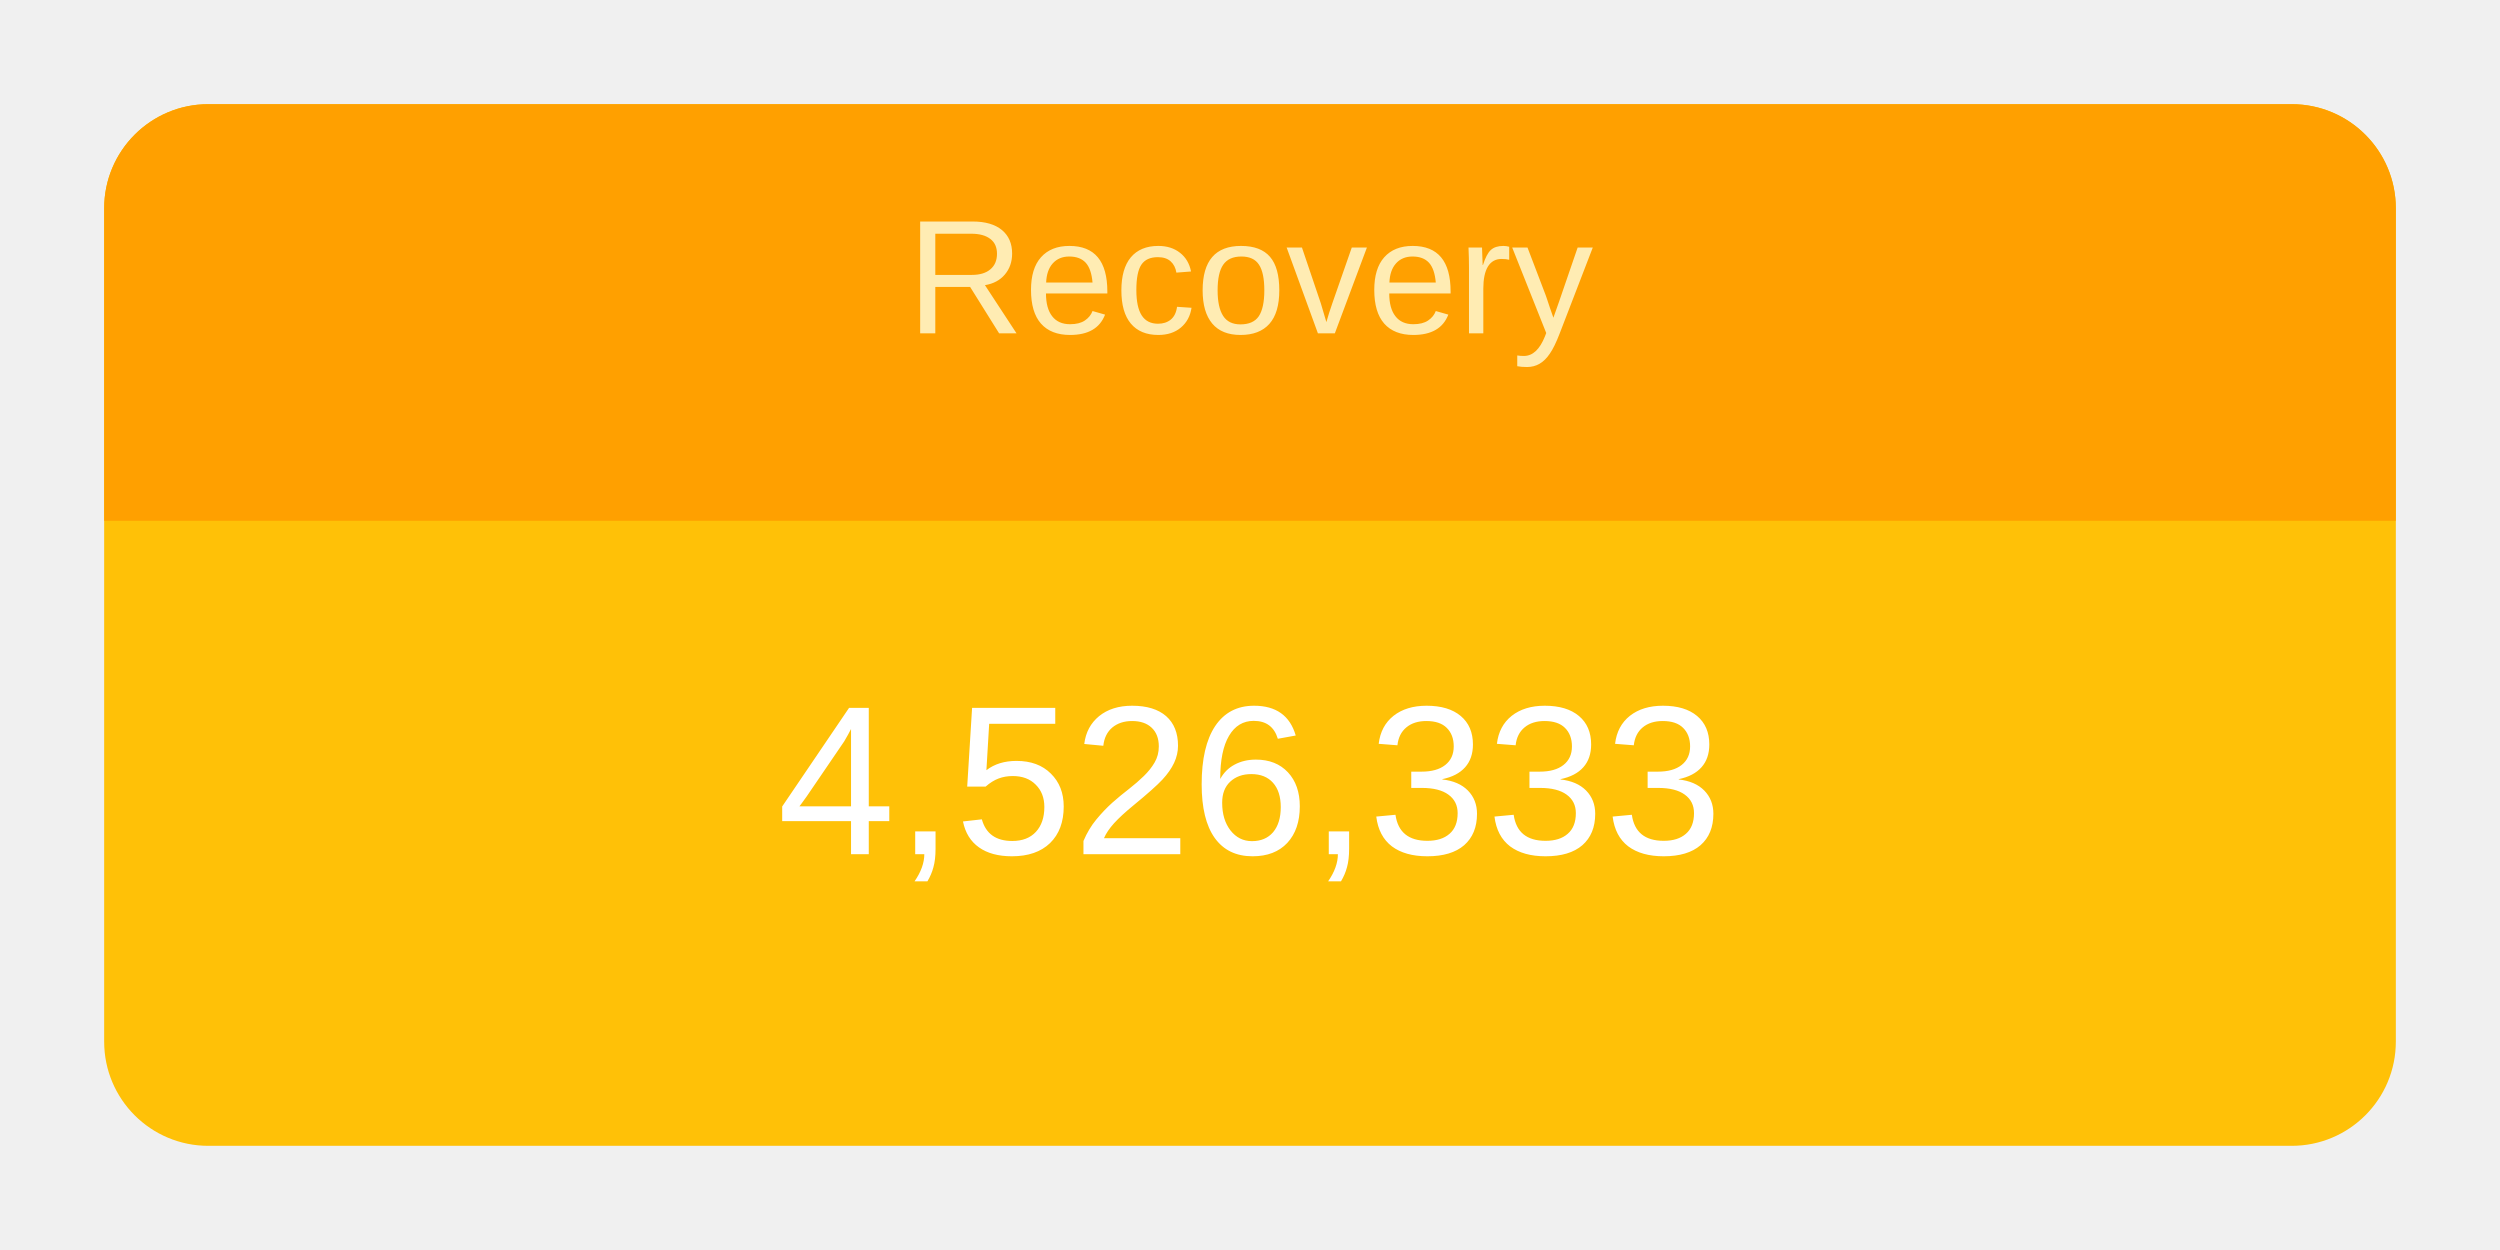
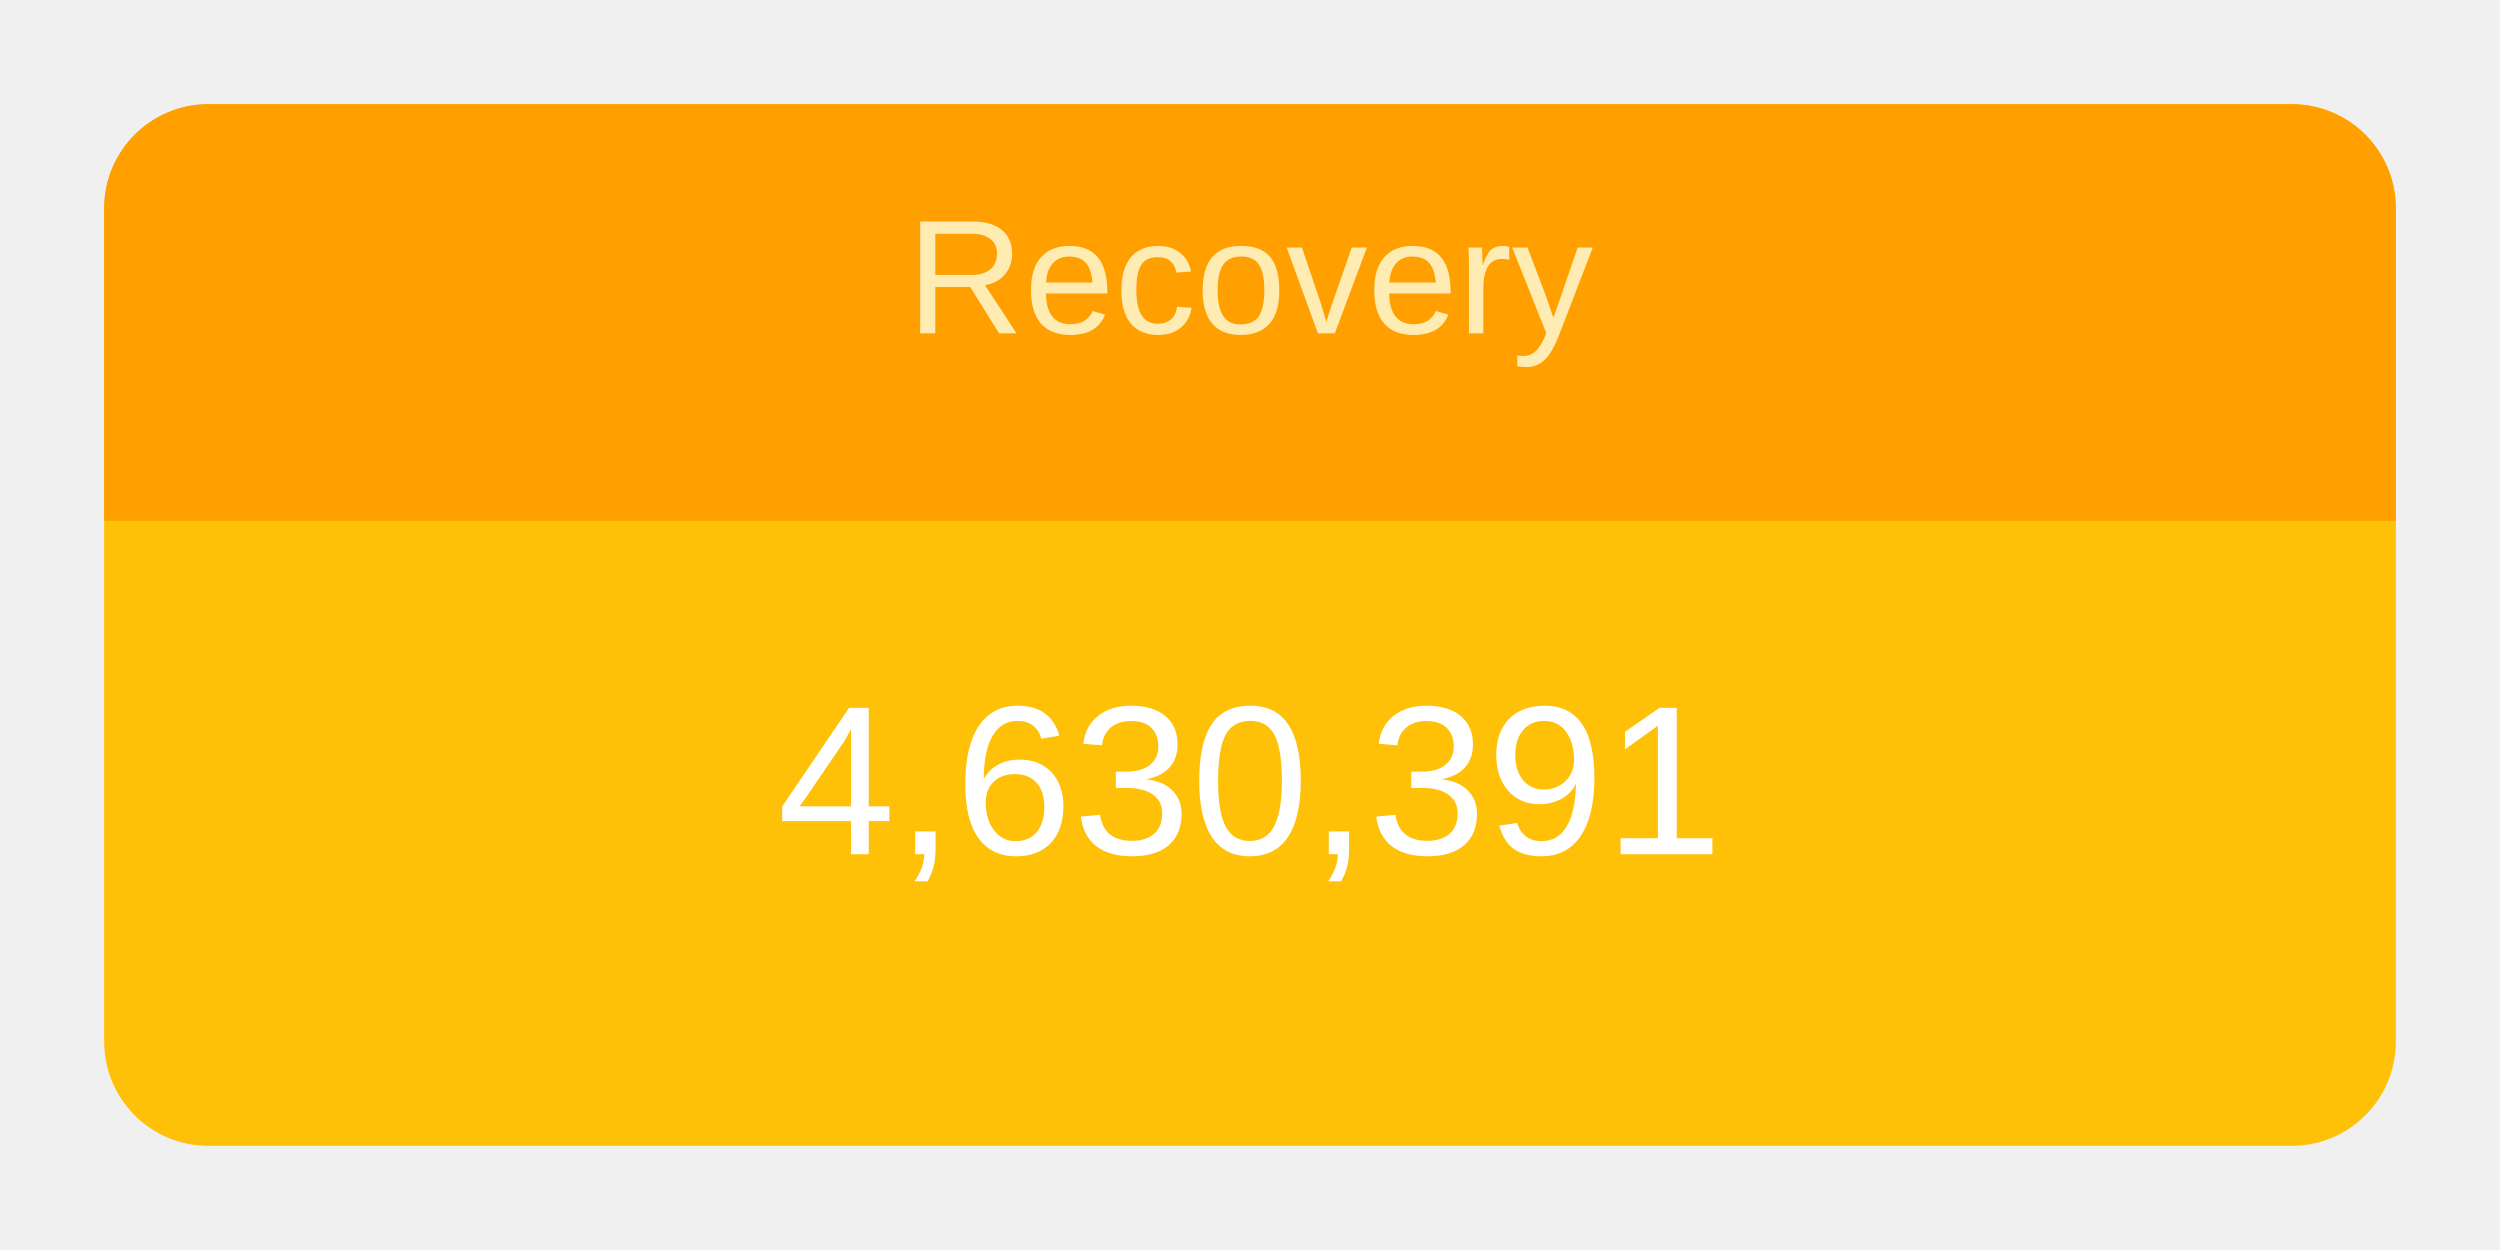
<svg xmlns="http://www.w3.org/2000/svg" height="120" viewBox="" width="240">
  <g transform="translate(10,10)">
    <rect rx="10" ry="10" width="220" height="100" style="fill: #ffc107; stroke-width: 5;" />
    <svg width="220" height="100">
      <text x="50%" y="72%" alignment-baseline="middle" text-anchor="middle" fill="white" font-size="1.7em" font-family="Arial, Helvetica, sans-serif">
-         4,526,333
+         4,630,391
      </text>
    </svg>
    <path fill="#FFA000" d=" M 210 0              a 10 10 0 0 1 10 10              v 30             h-220             v-30             a 10 10 0 0 1 10 -10" />
    <svg width="220" height="40">
      <text x="50%" y="55%" alignment-baseline="middle" text-anchor="middle" fill="#FFECB3" font-size="1.3em" font-family="Arial, Helvetica, sans-serif">
        Recovery
      </text>
    </svg>
  </g>
</svg>
